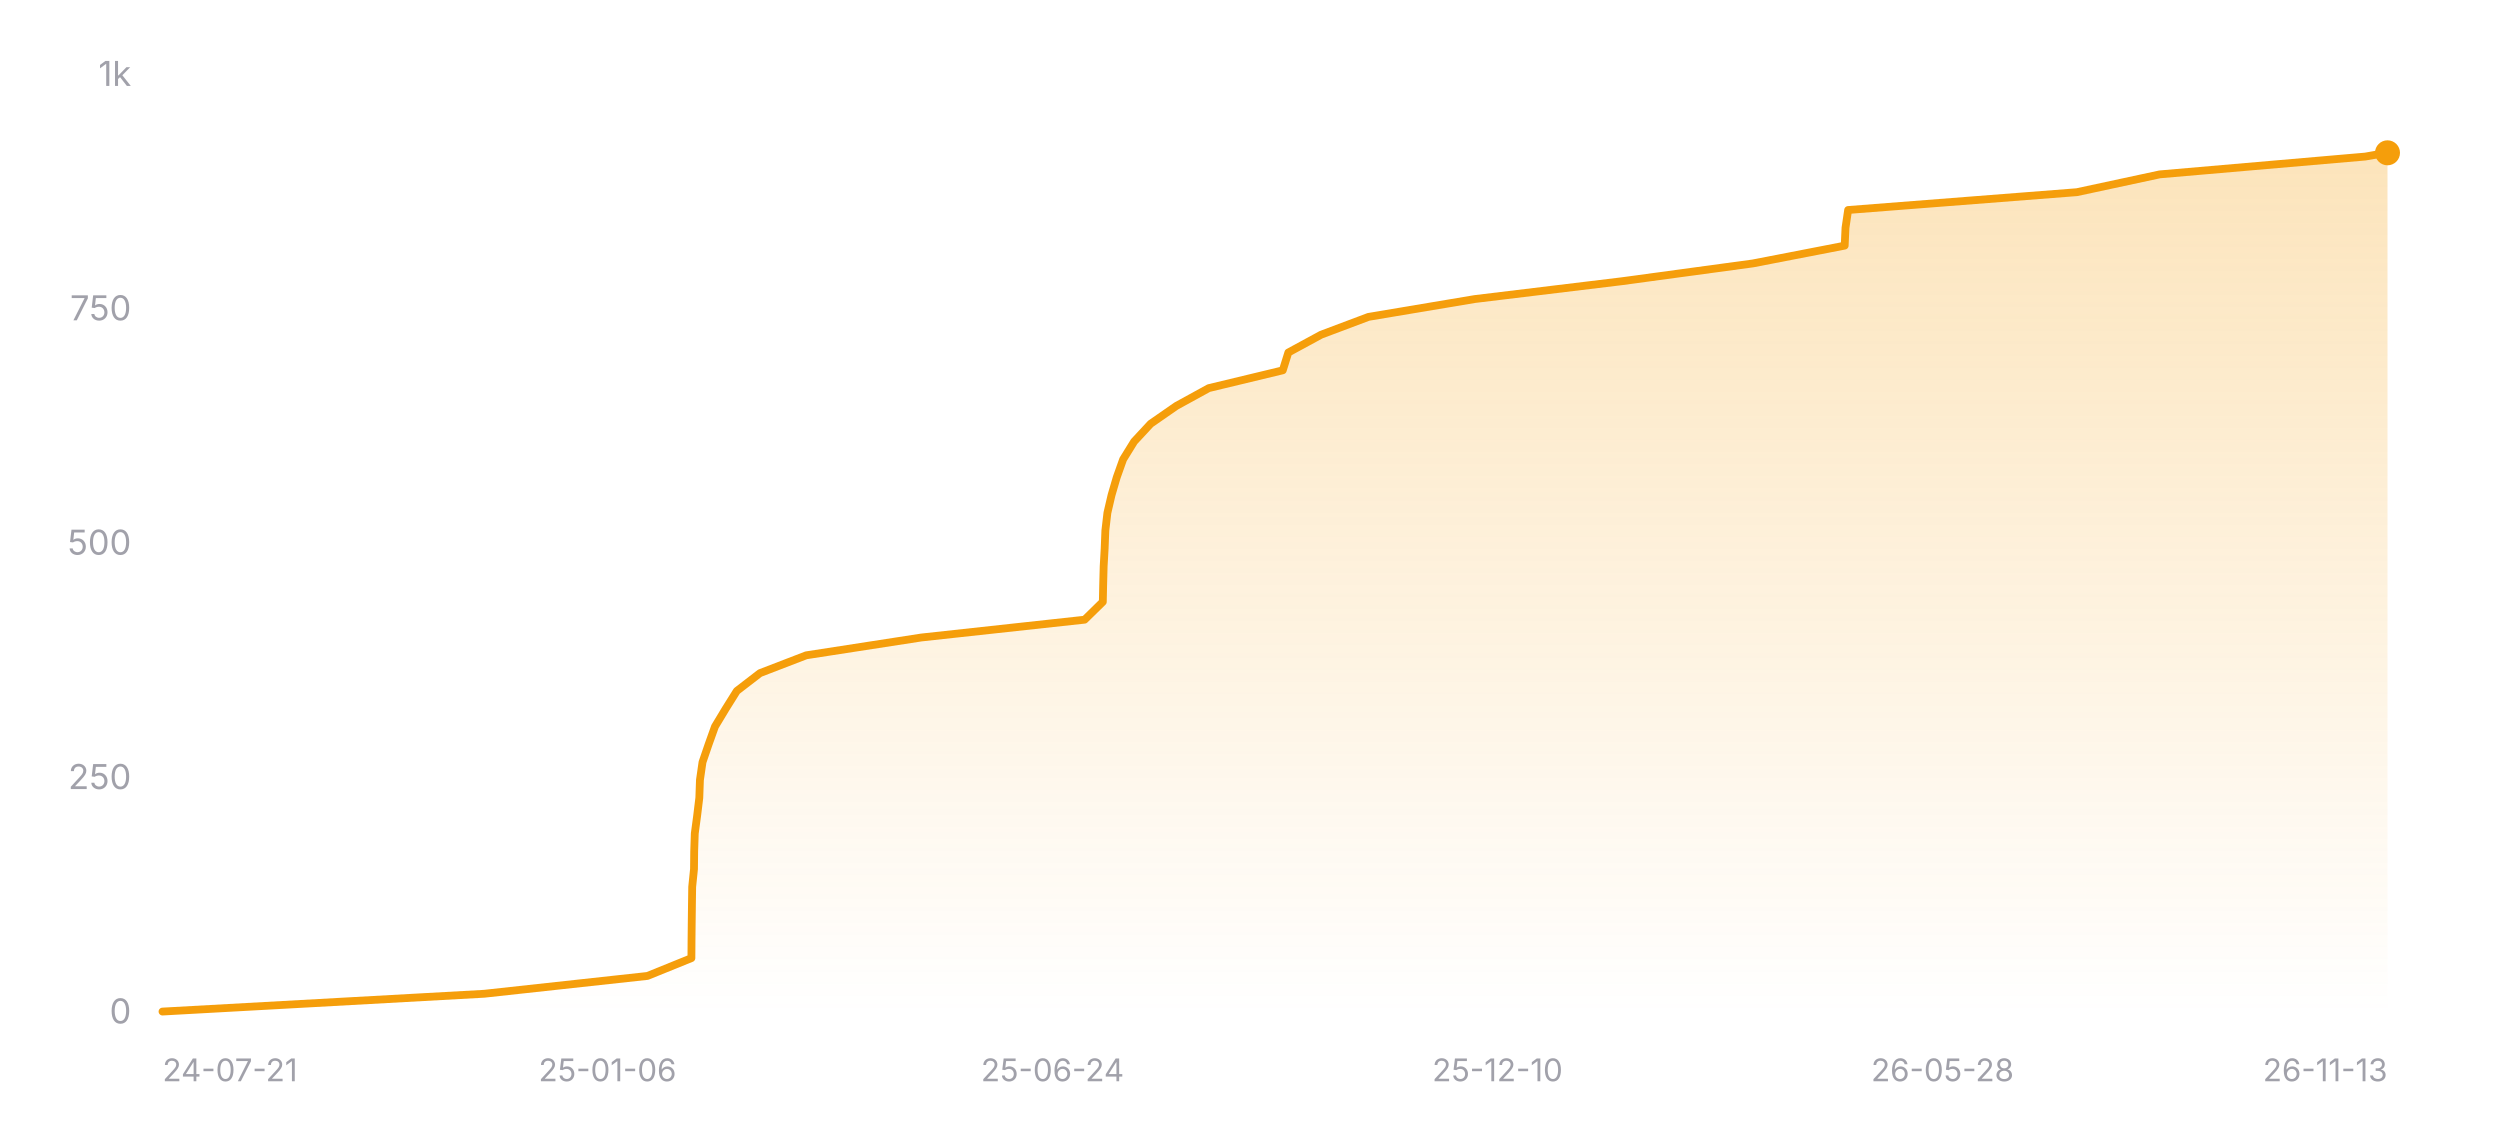
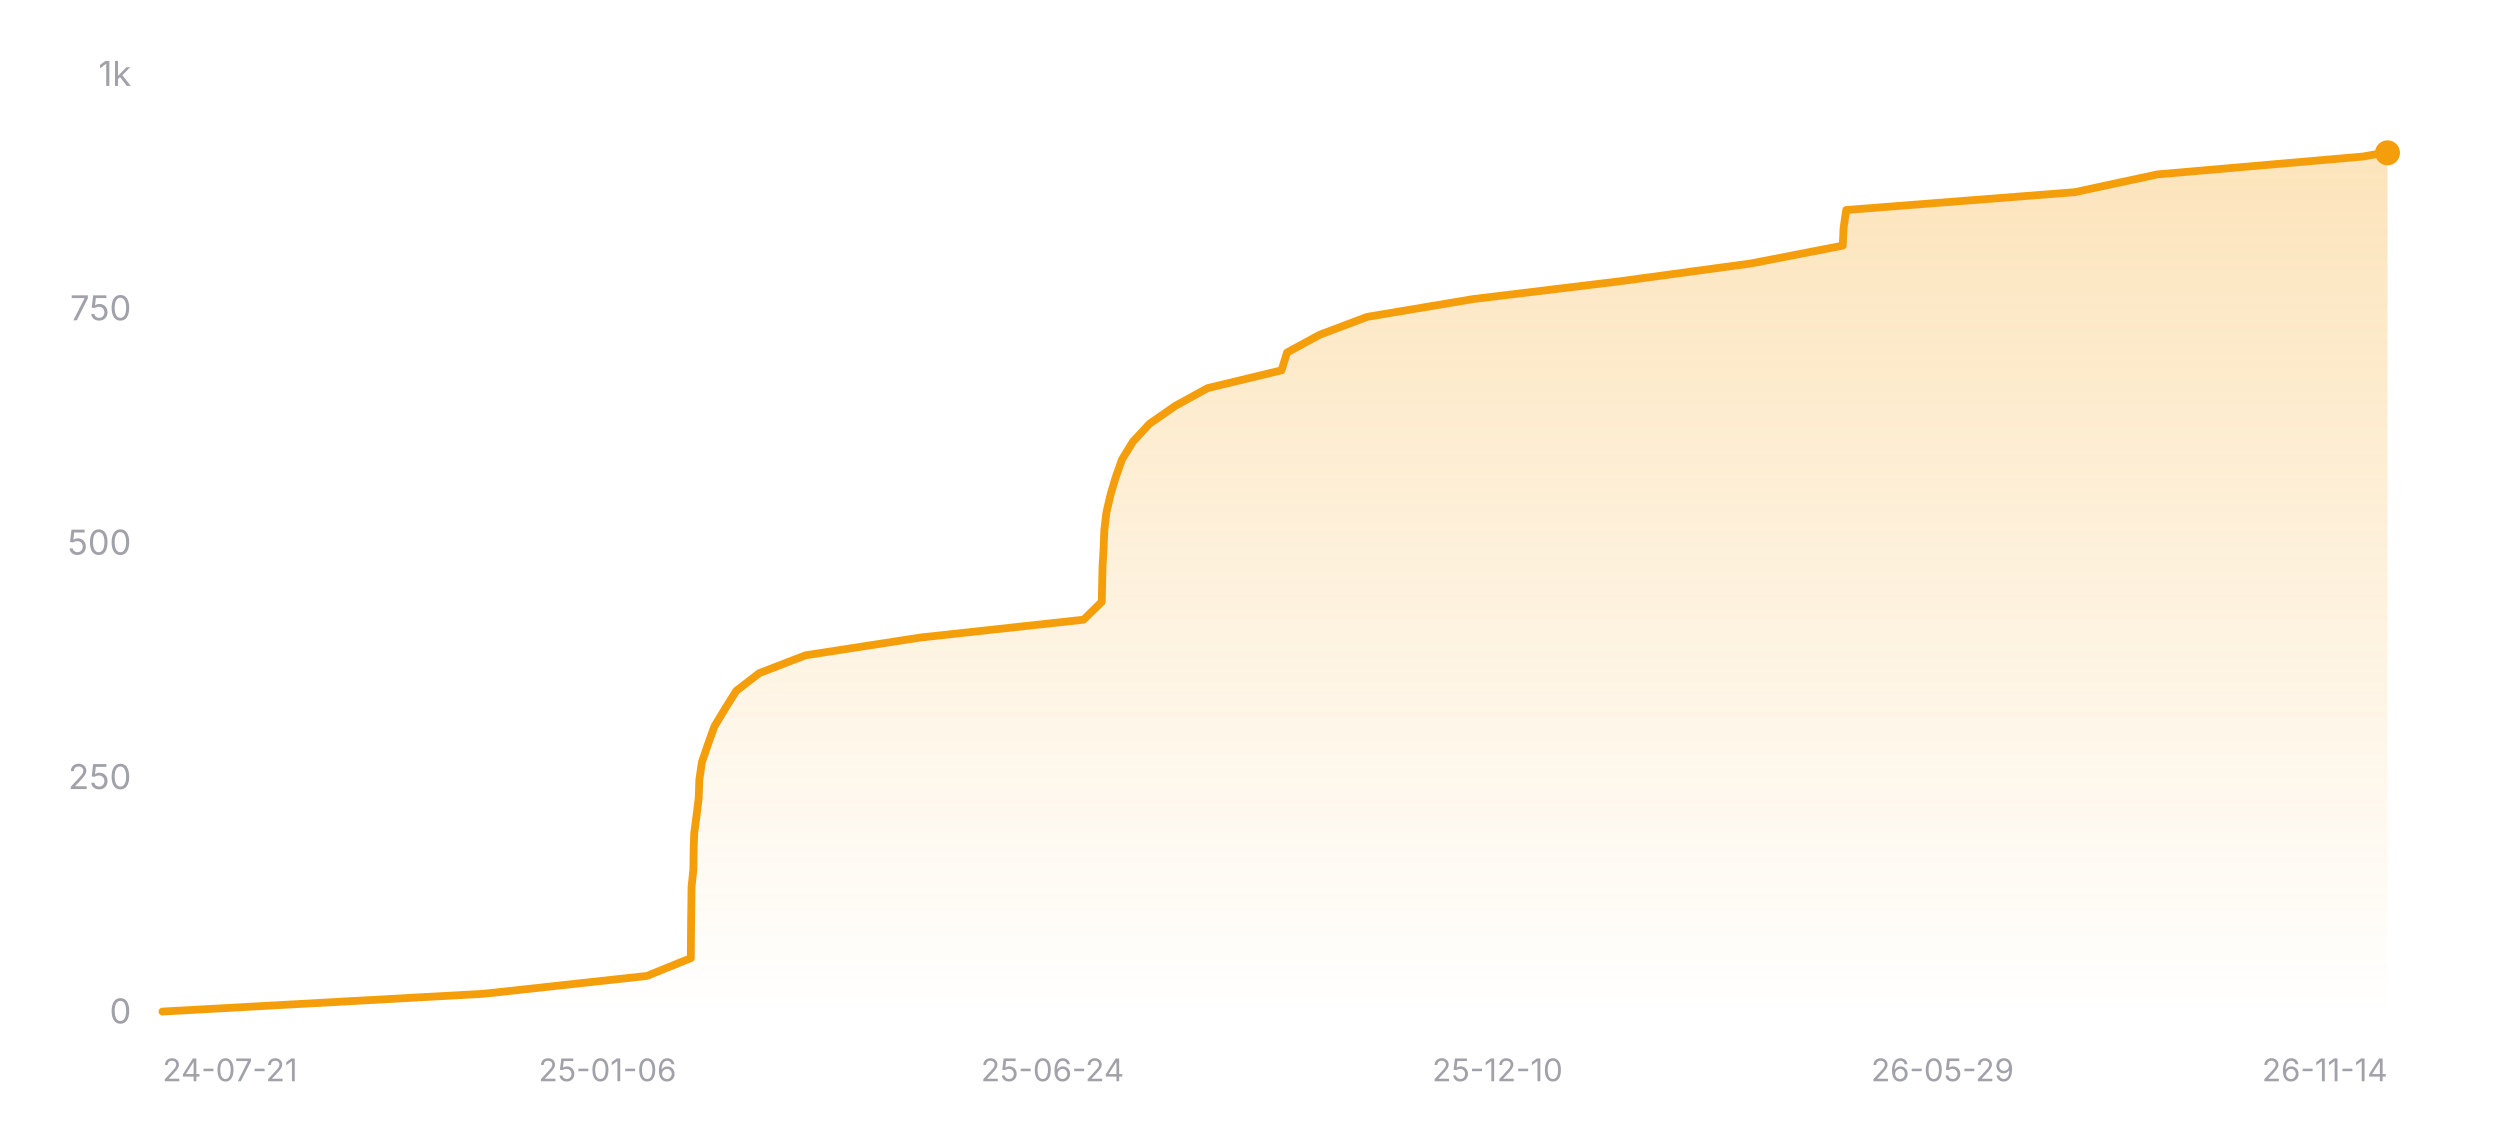
<svg xmlns="http://www.w3.org/2000/svg" width="800" height="360" viewBox="0 0 800 360" role="img" aria-label="Star history of nicejade/wealth-tracker">
  <defs>
    <linearGradient id="area-dark" x1="0" y1="0" x2="0" y2="1">
      <stop offset="0%" stop-color="#f59e0b" stop-opacity="0.28" />
      <stop offset="100%" stop-color="#f59e0b" stop-opacity="0" />
    </linearGradient>
  </defs>
  <line x1="52" y1="324" x2="764" y2="324" stroke="rgba(255,255,255,0.12)" stroke-width="1" />
  <text x="42" y="327.5" text-anchor="end" font-size="11" fill="#a1a1aa" font-family="ui-sans-serif, system-ui, -apple-system, BlinkMacSystemFont, 'Segoe UI', sans-serif">0</text>
  <line x1="52" y1="249" x2="764" y2="249" stroke="rgba(255,255,255,0.12)" stroke-width="1" stroke-dasharray="3 3" />
  <text x="42" y="252.5" text-anchor="end" font-size="11" fill="#a1a1aa" font-family="ui-sans-serif, system-ui, -apple-system, BlinkMacSystemFont, 'Segoe UI', sans-serif">250</text>
  <line x1="52" y1="174" x2="764" y2="174" stroke="rgba(255,255,255,0.12)" stroke-width="1" stroke-dasharray="3 3" />
  <text x="42" y="177.5" text-anchor="end" font-size="11" fill="#a1a1aa" font-family="ui-sans-serif, system-ui, -apple-system, BlinkMacSystemFont, 'Segoe UI', sans-serif">500</text>
  <line x1="52" y1="99" x2="764" y2="99" stroke="rgba(255,255,255,0.12)" stroke-width="1" stroke-dasharray="3 3" />
  <text x="42" y="102.5" text-anchor="end" font-size="11" fill="#a1a1aa" font-family="ui-sans-serif, system-ui, -apple-system, BlinkMacSystemFont, 'Segoe UI', sans-serif">750</text>
  <line x1="52" y1="24" x2="764" y2="24" stroke="rgba(255,255,255,0.12)" stroke-width="1" stroke-dasharray="3 3" />
  <text x="42" y="27.5" text-anchor="end" font-size="11" fill="#a1a1aa" font-family="ui-sans-serif, system-ui, -apple-system, BlinkMacSystemFont, 'Segoe UI', sans-serif">1k</text>
-   <polygon fill="url(#area-dark)" points="52,324 52,323.7 154.99,318 207.19,312.3 221.25,306.6 221.29,300.9 221.35,295.2 221.42,289.5 221.5,283.8 222.08,278.1 222.14,272.4 222.33,266.7 223.09,261 223.78,255.3 223.98,249.6 224.8,243.9 226.75,238.2 228.79,232.5 232.22,226.8 235.79,221.1 243.19,215.4 257.99,209.7 294.83,204 347.08,198.3 352.9,192.6 353.02,186.9 353.17,181.2 353.49,175.5 353.71,169.8 354.37,164.1 355.7,158.4 357.37,152.7 359.4,147 362.92,141.3 368.21,135.6 376.42,129.9 386.81,124.2 410.49,118.5 412.27,112.8 422.77,107.1 437.92,101.4 471.9,95.7 518.94,90 560.91,84.3 590.3,78.6 590.56,72.9 591.4,67.2 664.59,61.5 691.11,55.8 756.9,50.1 763.68,48.9 764,48.9 764,324" />
-   <polyline fill="none" stroke="#f59e0b" stroke-width="2.5" stroke-linecap="round" stroke-linejoin="round" points="52,323.7 154.99,318 207.19,312.3 221.25,306.6 221.29,300.9 221.35,295.2 221.42,289.5 221.5,283.8 222.08,278.1 222.14,272.4 222.33,266.7 223.09,261 223.78,255.3 223.98,249.6 224.8,243.9 226.75,238.2 228.79,232.5 232.22,226.8 235.79,221.1 243.19,215.4 257.99,209.7 294.83,204 347.08,198.3 352.9,192.6 353.02,186.9 353.17,181.2 353.49,175.5 353.71,169.8 354.37,164.1 355.7,158.4 357.37,152.7 359.4,147 362.92,141.3 368.21,135.6 376.42,129.9 386.81,124.2 410.49,118.5 412.27,112.8 422.77,107.1 437.92,101.4 471.9,95.7 518.94,90 560.91,84.3 590.3,78.6 590.56,72.9 591.4,67.2 664.59,61.5 691.11,55.8 756.9,50.1 763.68,48.9 764,48.9" />
+   <polygon fill="url(#area-dark)" points="52,324 52,323.7 154.88,318 207.01,312.3 221.06,306.6 221.1,300.9 221.15,295.2 221.23,289.5 221.3,283.8 221.89,278.1 221.95,272.4 222.14,266.7 222.9,261 223.59,255.3 223.78,249.6 224.61,243.9 226.55,238.2 228.59,232.5 232.02,226.8 235.58,221.1 242.97,215.4 257.76,209.7 294.56,204 346.74,198.3 352.56,192.6 352.68,186.9 352.82,181.2 353.15,175.5 353.37,169.8 354.03,164.1 355.35,158.4 357.03,152.7 359.05,147 362.57,141.3 367.86,135.6 376.05,129.9 386.43,124.2 410.09,118.5 411.86,112.8 422.35,107.1 437.48,101.4 471.43,95.7 518.41,90 560.33,84.3 589.68,78.6 589.95,72.9 590.79,67.2 663.89,61.5 690.38,55.8 756.1,50.1 762.87,48.9 764,48.9 764,324" />
+   <polyline fill="none" stroke="#f59e0b" stroke-width="2.5" stroke-linecap="round" stroke-linejoin="round" points="52,323.7 154.88,318 207.01,312.3 221.06,306.6 221.1,300.9 221.15,295.2 221.23,289.5 221.3,283.8 221.89,278.1 221.95,272.4 222.14,266.7 222.9,261 223.59,255.3 223.78,249.6 224.61,243.9 226.55,238.2 228.59,232.5 232.02,226.8 235.58,221.1 242.97,215.4 257.76,209.7 294.56,204 346.74,198.3 352.56,192.6 352.68,186.9 352.82,181.2 353.15,175.5 353.37,169.8 354.03,164.1 355.35,158.4 357.03,152.7 359.05,147 362.57,141.3 367.86,135.6 376.05,129.9 386.43,124.2 410.09,118.5 411.86,112.8 422.35,107.1 437.48,101.4 471.43,95.7 518.41,90 560.33,84.3 589.68,78.6 589.95,72.9 590.79,67.2 663.89,61.5 690.38,55.8 756.1,50.1 762.87,48.9 764,48.9" />
  <circle cx="764" cy="48.9" r="4" fill="#f59e0b" />
  <text x="52" y="346" text-anchor="start" font-size="10" fill="#a1a1aa" font-family="ui-sans-serif, system-ui, -apple-system, BlinkMacSystemFont, 'Segoe UI', sans-serif">24-07-21</text>
  <text x="194.4" y="346" text-anchor="middle" font-size="10" fill="#a1a1aa" font-family="ui-sans-serif, system-ui, -apple-system, BlinkMacSystemFont, 'Segoe UI', sans-serif">25-01-06</text>
  <text x="336.8" y="346" text-anchor="middle" font-size="10" fill="#a1a1aa" font-family="ui-sans-serif, system-ui, -apple-system, BlinkMacSystemFont, 'Segoe UI', sans-serif">25-06-24</text>
  <text x="479.2" y="346" text-anchor="middle" font-size="10" fill="#a1a1aa" font-family="ui-sans-serif, system-ui, -apple-system, BlinkMacSystemFont, 'Segoe UI', sans-serif">25-12-10</text>
-   <text x="621.6" y="346" text-anchor="middle" font-size="10" fill="#a1a1aa" font-family="ui-sans-serif, system-ui, -apple-system, BlinkMacSystemFont, 'Segoe UI', sans-serif">26-05-28</text>
-   <text x="764" y="346" text-anchor="end" font-size="10" fill="#a1a1aa" font-family="ui-sans-serif, system-ui, -apple-system, BlinkMacSystemFont, 'Segoe UI', sans-serif">26-11-13</text>
+   <text x="621.6" y="346" text-anchor="middle" font-size="10" fill="#a1a1aa" font-family="ui-sans-serif, system-ui, -apple-system, BlinkMacSystemFont, 'Segoe UI', sans-serif">26-05-29</text>
+   <text x="764" y="346" text-anchor="end" font-size="10" fill="#a1a1aa" font-family="ui-sans-serif, system-ui, -apple-system, BlinkMacSystemFont, 'Segoe UI', sans-serif">26-11-14</text>
</svg>
